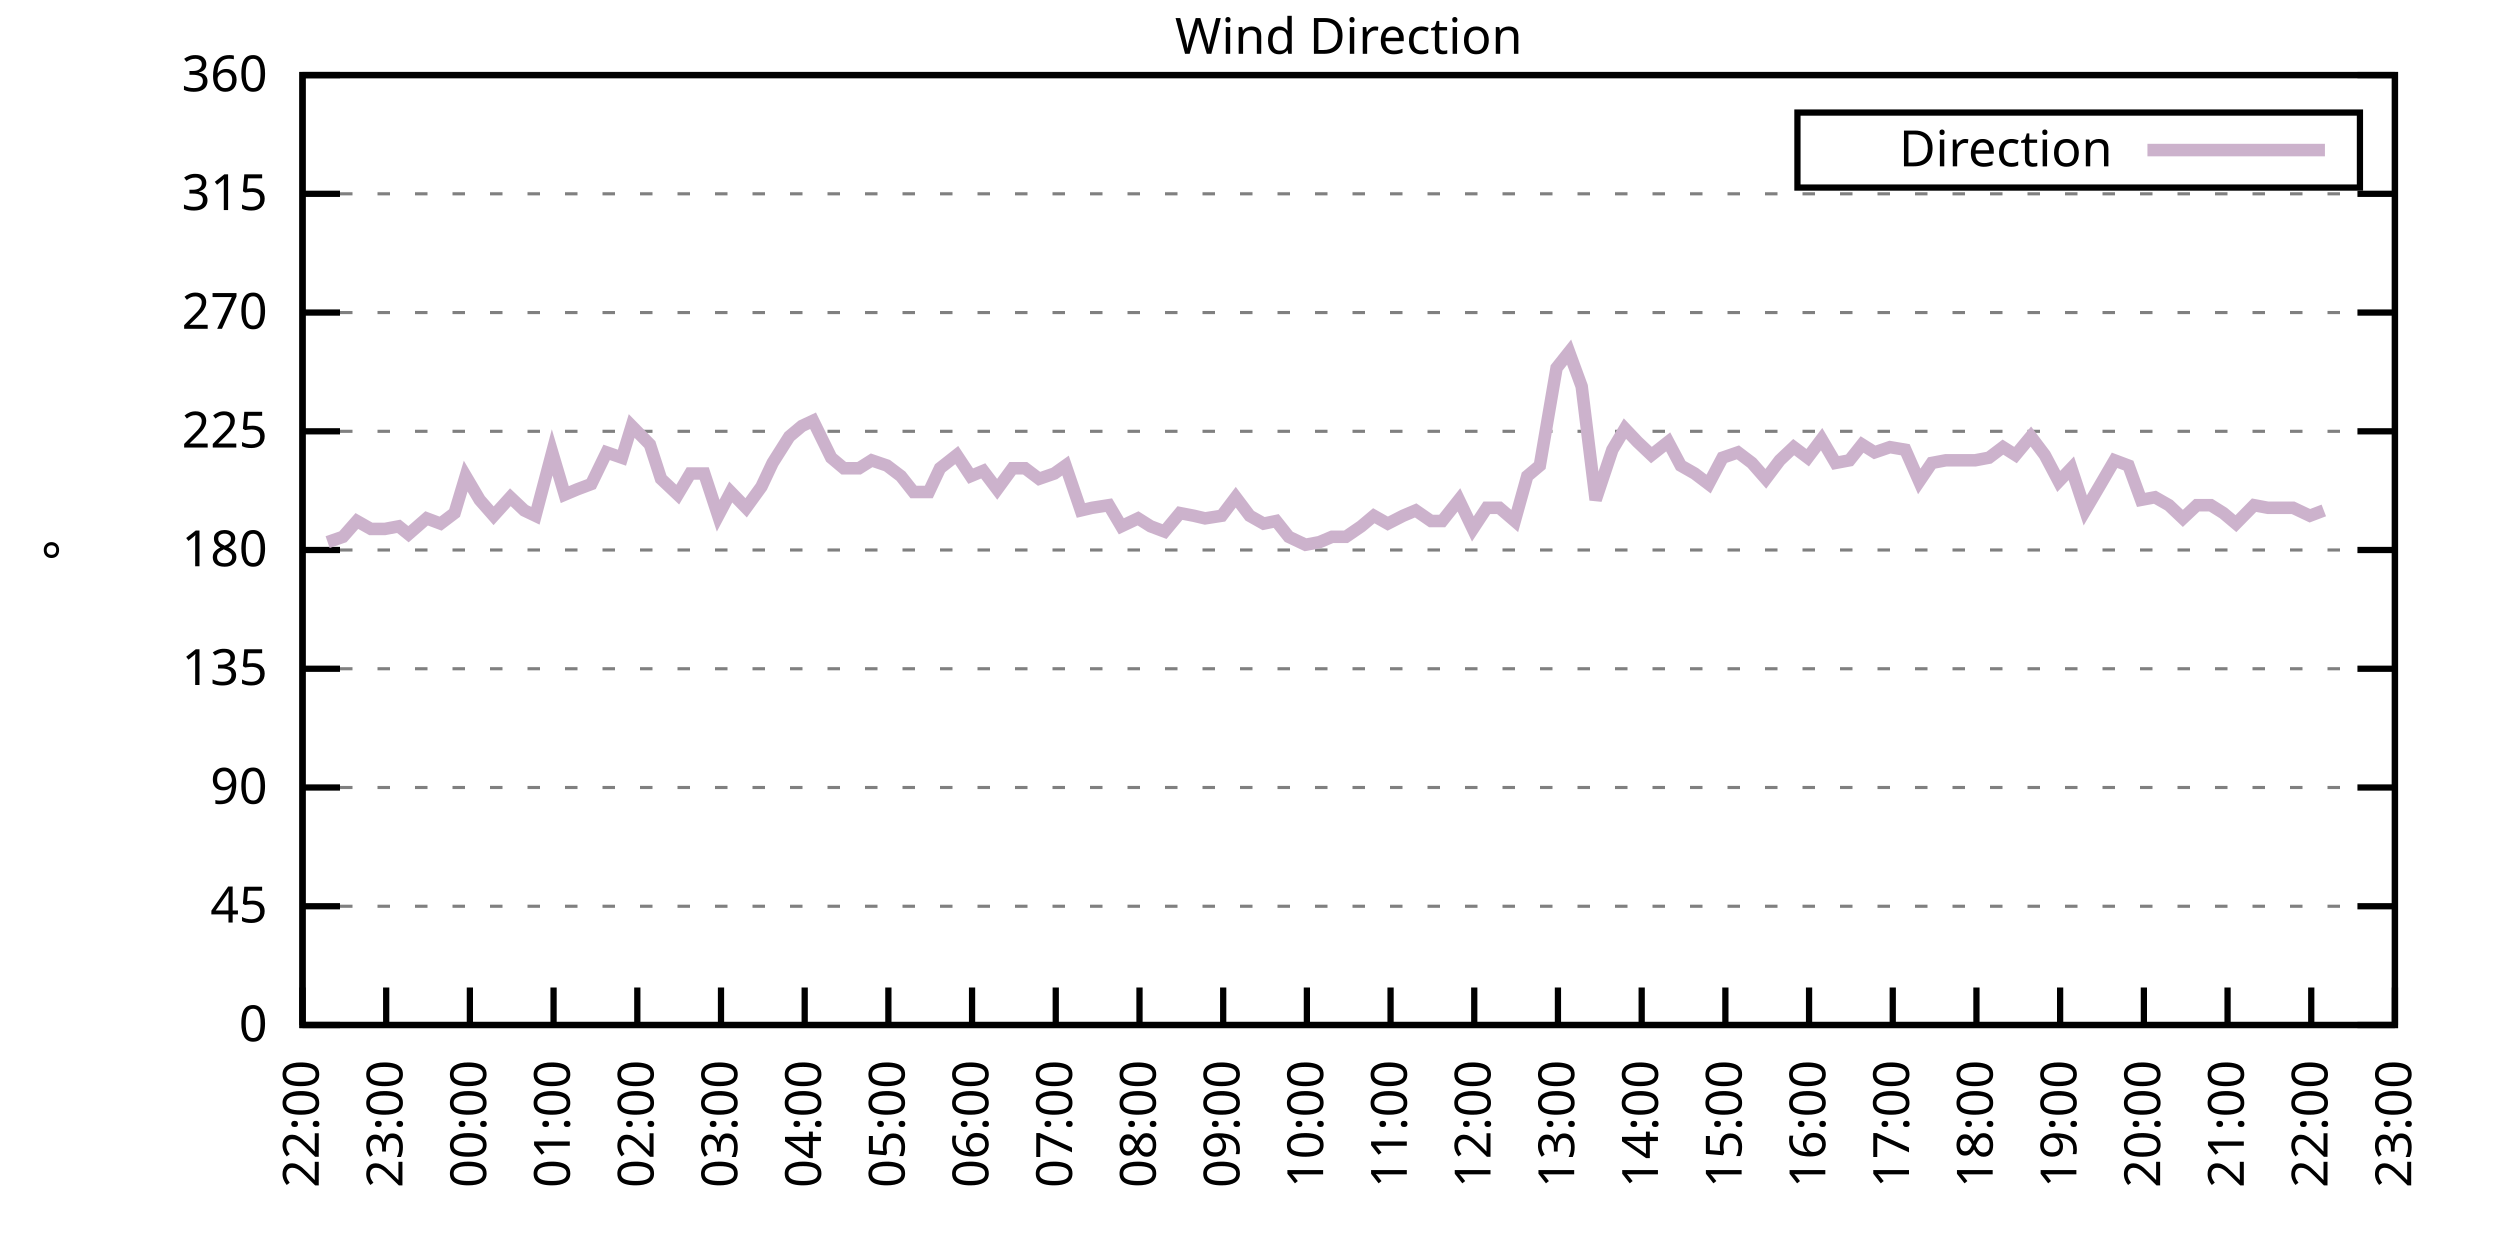
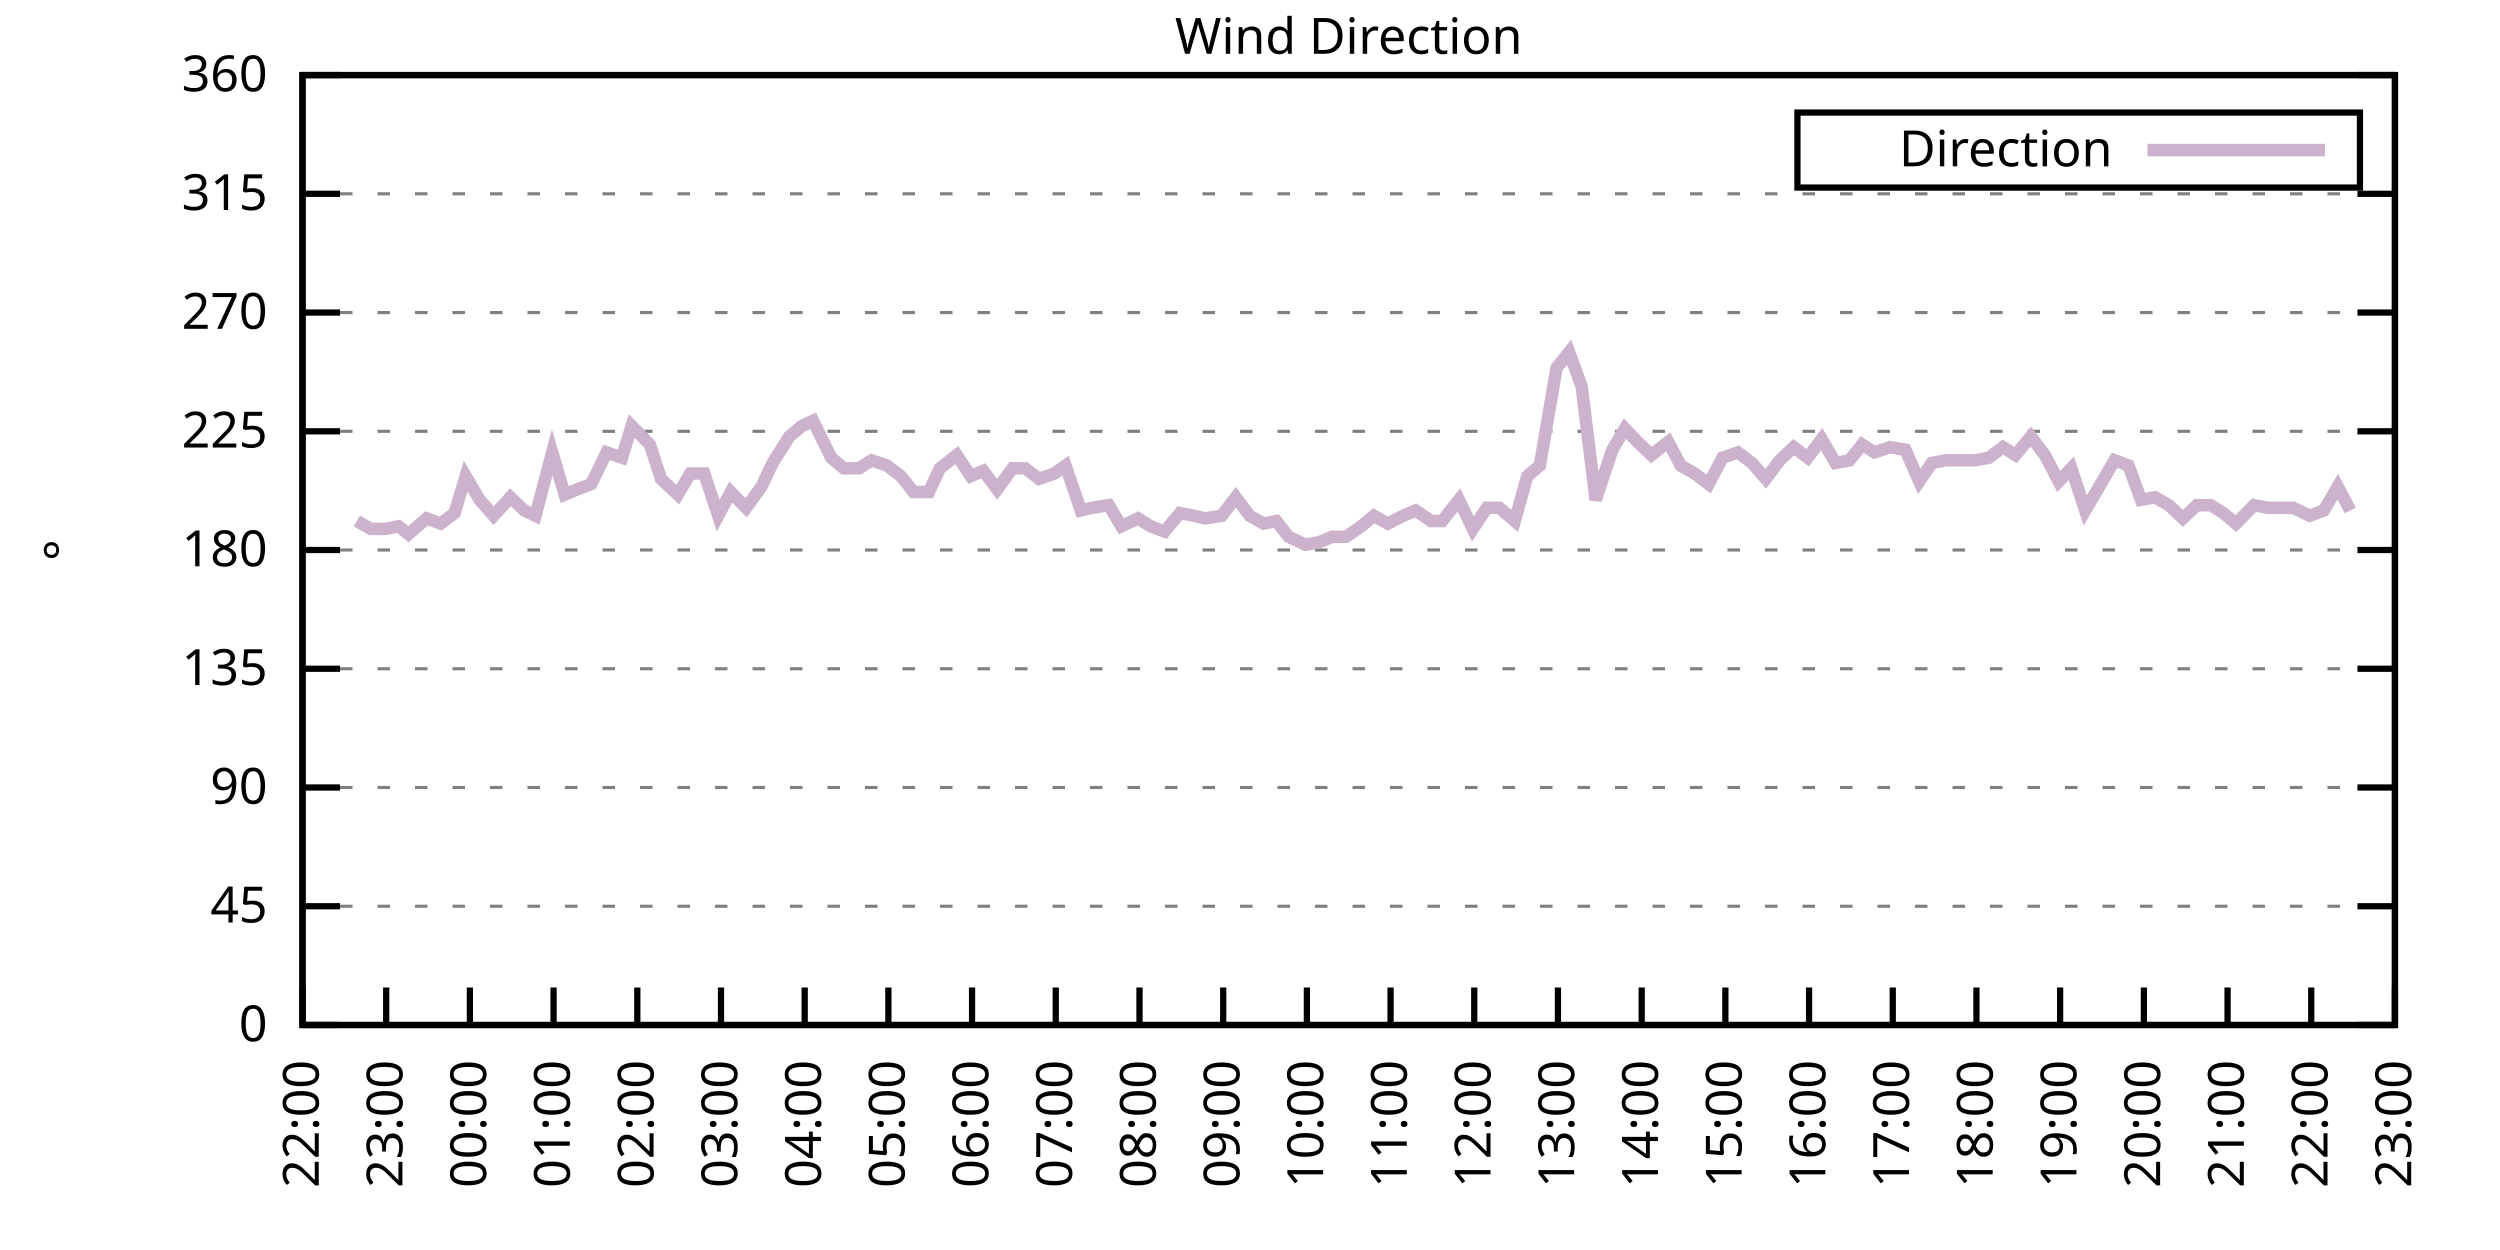
<svg xmlns="http://www.w3.org/2000/svg" xmlns:xlink="http://www.w3.org/1999/xlink" width="400" height="200" viewBox="0 0 400 200">
  <g id="gnuplot_canvas">
    <rect x="0" y="0" width="400" height="200" fill="none" />
    <defs>
      <circle id="gpDot" r="0.5" stroke-width="0.5" stroke="currentColor" />
      <path id="gpPt0" stroke-width="0.333" stroke="currentColor" d="M-1,0 h2 M0,-1 v2" />
      <path id="gpPt1" stroke-width="0.333" stroke="currentColor" d="M-1,-1 L1,1 M1,-1 L-1,1" />
      <path id="gpPt2" stroke-width="0.333" stroke="currentColor" d="M-1,0 L1,0 M0,-1 L0,1 M-1,-1 L1,1 M-1,1 L1,-1" />
      <rect id="gpPt3" stroke-width="0.333" stroke="currentColor" x="-1" y="-1" width="2" height="2" />
      <rect id="gpPt4" stroke-width="0.333" stroke="currentColor" fill="currentColor" x="-1" y="-1" width="2" height="2" />
      <circle id="gpPt5" stroke-width="0.333" stroke="currentColor" cx="0" cy="0" r="1" />
      <use xlink:href="#gpPt5" id="gpPt6" fill="currentColor" stroke="none" />
      <path id="gpPt7" stroke-width="0.333" stroke="currentColor" d="M0,-1.33 L-1.33,0.67 L1.33,0.67 z" />
      <use xlink:href="#gpPt7" id="gpPt8" fill="currentColor" stroke="none" />
      <use xlink:href="#gpPt7" id="gpPt9" stroke="currentColor" transform="rotate(180)" />
      <use xlink:href="#gpPt9" id="gpPt10" fill="currentColor" stroke="none" />
      <use xlink:href="#gpPt3" id="gpPt11" stroke="currentColor" transform="rotate(45)" />
      <use xlink:href="#gpPt11" id="gpPt12" fill="currentColor" stroke="none" />
      <path id="gpPt13" stroke-width="0.333" stroke="currentColor" d="M0,1.330 L1.265,0.411 L0.782,-1.067 L-0.782,-1.076 L-1.265,0.411 z" />
      <use xlink:href="#gpPt13" id="gpPt14" fill="currentColor" stroke="none" />
      <filter id="textbox" filterUnits="objectBoundingBox" x="0" y="0" height="1" width="1">
        <feFlood flood-color="white" flood-opacity="1" result="bgnd" />
        <feComposite in="SourceGraphic" in2="bgnd" operator="atop" />
      </filter>
      <filter id="greybox" filterUnits="objectBoundingBox" x="0" y="0" height="1" width="1">
        <feFlood flood-color="lightgrey" flood-opacity="1" result="grey" />
        <feComposite in="SourceGraphic" in2="grey" operator="atop" />
      </filter>
    </defs>
    <g fill="none" color="white" stroke="currentColor" stroke-width="1.00" stroke-linecap="butt" stroke-linejoin="miter">
</g>
    <g fill="none" color="black" stroke="currentColor" stroke-width="1.00" stroke-linecap="butt" stroke-linejoin="miter">
      <g stroke="none" shape-rendering="crispEdges">
        <polygon fill="rgb(255, 255, 255)" points="48.40,164.00 383.18,164.00 383.18,12.02 48.40,12.02 " />
      </g>
    </g>
    <g fill="none" color="black" stroke="currentColor" stroke-width="1.00" stroke-linecap="butt" stroke-linejoin="miter">
</g>
    <g fill="none" color="black" stroke="black" stroke-width="0.50" stroke-linecap="butt" stroke-linejoin="miter">
</g>
    <g fill="none" color="gray" stroke="currentColor" stroke-width="0.50" stroke-linecap="butt" stroke-linejoin="miter">
      <path stroke="gray" stroke-dasharray="2,4" class="gridline" d="M48.40,164.00 L383.19,164.00  " />
    </g>
    <g fill="none" color="gray" stroke="gray" stroke-width="1.00" stroke-linecap="butt" stroke-linejoin="miter">
</g>
    <g fill="none" color="black" stroke="currentColor" stroke-width="1.00" stroke-linecap="butt" stroke-linejoin="miter">
      <path stroke="black" d="M48.40,164.00 L54.40,164.00 M383.19,164.00 L377.19,164.00  " />
      <g transform="translate(42.80,166.60)" stroke="none" fill="black" font-family="Sans" font-size="8.00" text-anchor="end">
        <text>
          <tspan font-family="Sans"> 0</tspan>
        </text>
      </g>
    </g>
    <g fill="none" color="black" stroke="currentColor" stroke-width="1.00" stroke-linecap="butt" stroke-linejoin="miter">
</g>
    <g fill="none" color="black" stroke="black" stroke-width="0.50" stroke-linecap="butt" stroke-linejoin="miter">
</g>
    <g fill="none" color="gray" stroke="currentColor" stroke-width="0.50" stroke-linecap="butt" stroke-linejoin="miter">
      <path stroke="gray" stroke-dasharray="2,4" class="gridline" d="M48.40,145.00 L383.19,145.00  " />
    </g>
    <g fill="none" color="gray" stroke="gray" stroke-width="1.00" stroke-linecap="butt" stroke-linejoin="miter">
</g>
    <g fill="none" color="black" stroke="currentColor" stroke-width="1.00" stroke-linecap="butt" stroke-linejoin="miter">
      <path stroke="black" d="M48.40,145.00 L54.40,145.00 M383.19,145.00 L377.19,145.00  " />
      <g transform="translate(42.80,147.60)" stroke="none" fill="black" font-family="Sans" font-size="8.00" text-anchor="end">
        <text>
          <tspan font-family="Sans"> 45</tspan>
        </text>
      </g>
    </g>
    <g fill="none" color="black" stroke="currentColor" stroke-width="1.00" stroke-linecap="butt" stroke-linejoin="miter">
</g>
    <g fill="none" color="black" stroke="black" stroke-width="0.50" stroke-linecap="butt" stroke-linejoin="miter">
</g>
    <g fill="none" color="gray" stroke="currentColor" stroke-width="0.50" stroke-linecap="butt" stroke-linejoin="miter">
      <path stroke="gray" stroke-dasharray="2,4" class="gridline" d="M48.40,126.00 L383.19,126.00  " />
    </g>
    <g fill="none" color="gray" stroke="gray" stroke-width="1.00" stroke-linecap="butt" stroke-linejoin="miter">
</g>
    <g fill="none" color="black" stroke="currentColor" stroke-width="1.00" stroke-linecap="butt" stroke-linejoin="miter">
      <path stroke="black" d="M48.40,126.00 L54.40,126.00 M383.19,126.00 L377.19,126.00  " />
      <g transform="translate(42.80,128.60)" stroke="none" fill="black" font-family="Sans" font-size="8.00" text-anchor="end">
        <text>
          <tspan font-family="Sans"> 90</tspan>
        </text>
      </g>
    </g>
    <g fill="none" color="black" stroke="currentColor" stroke-width="1.00" stroke-linecap="butt" stroke-linejoin="miter">
</g>
    <g fill="none" color="black" stroke="black" stroke-width="0.50" stroke-linecap="butt" stroke-linejoin="miter">
</g>
    <g fill="none" color="gray" stroke="currentColor" stroke-width="0.50" stroke-linecap="butt" stroke-linejoin="miter">
      <path stroke="gray" stroke-dasharray="2,4" class="gridline" d="M48.40,107.00 L383.19,107.00  " />
    </g>
    <g fill="none" color="gray" stroke="gray" stroke-width="1.00" stroke-linecap="butt" stroke-linejoin="miter">
</g>
    <g fill="none" color="black" stroke="currentColor" stroke-width="1.00" stroke-linecap="butt" stroke-linejoin="miter">
      <path stroke="black" d="M48.40,107.00 L54.40,107.00 M383.19,107.00 L377.19,107.00  " />
      <g transform="translate(42.80,109.60)" stroke="none" fill="black" font-family="Sans" font-size="8.00" text-anchor="end">
        <text>
          <tspan font-family="Sans"> 135</tspan>
        </text>
      </g>
    </g>
    <g fill="none" color="black" stroke="currentColor" stroke-width="1.00" stroke-linecap="butt" stroke-linejoin="miter">
</g>
    <g fill="none" color="black" stroke="black" stroke-width="0.50" stroke-linecap="butt" stroke-linejoin="miter">
</g>
    <g fill="none" color="gray" stroke="currentColor" stroke-width="0.50" stroke-linecap="butt" stroke-linejoin="miter">
      <path stroke="gray" stroke-dasharray="2,4" class="gridline" d="M48.40,88.00 L383.19,88.00  " />
    </g>
    <g fill="none" color="gray" stroke="gray" stroke-width="1.00" stroke-linecap="butt" stroke-linejoin="miter">
</g>
    <g fill="none" color="black" stroke="currentColor" stroke-width="1.00" stroke-linecap="butt" stroke-linejoin="miter">
      <path stroke="black" d="M48.40,88.00 L54.40,88.00 M383.19,88.00 L377.19,88.00  " />
      <g transform="translate(42.80,90.60)" stroke="none" fill="black" font-family="Sans" font-size="8.00" text-anchor="end">
        <text>
          <tspan font-family="Sans"> 180</tspan>
        </text>
      </g>
    </g>
    <g fill="none" color="black" stroke="currentColor" stroke-width="1.00" stroke-linecap="butt" stroke-linejoin="miter">
</g>
    <g fill="none" color="black" stroke="black" stroke-width="0.50" stroke-linecap="butt" stroke-linejoin="miter">
</g>
    <g fill="none" color="gray" stroke="currentColor" stroke-width="0.50" stroke-linecap="butt" stroke-linejoin="miter">
      <path stroke="gray" stroke-dasharray="2,4" class="gridline" d="M48.40,69.01 L383.19,69.01  " />
    </g>
    <g fill="none" color="gray" stroke="gray" stroke-width="1.00" stroke-linecap="butt" stroke-linejoin="miter">
</g>
    <g fill="none" color="black" stroke="currentColor" stroke-width="1.00" stroke-linecap="butt" stroke-linejoin="miter">
      <path stroke="black" d="M48.40,69.01 L54.40,69.01 M383.19,69.01 L377.19,69.01  " />
      <g transform="translate(42.80,71.61)" stroke="none" fill="black" font-family="Sans" font-size="8.00" text-anchor="end">
        <text>
          <tspan font-family="Sans"> 225</tspan>
        </text>
      </g>
    </g>
    <g fill="none" color="black" stroke="currentColor" stroke-width="1.00" stroke-linecap="butt" stroke-linejoin="miter">
</g>
    <g fill="none" color="black" stroke="black" stroke-width="0.50" stroke-linecap="butt" stroke-linejoin="miter">
</g>
    <g fill="none" color="gray" stroke="currentColor" stroke-width="0.50" stroke-linecap="butt" stroke-linejoin="miter">
      <path stroke="gray" stroke-dasharray="2,4" class="gridline" d="M48.40,50.01 L383.19,50.01  " />
    </g>
    <g fill="none" color="gray" stroke="gray" stroke-width="1.00" stroke-linecap="butt" stroke-linejoin="miter">
</g>
    <g fill="none" color="black" stroke="currentColor" stroke-width="1.00" stroke-linecap="butt" stroke-linejoin="miter">
      <path stroke="black" d="M48.40,50.01 L54.40,50.01 M383.19,50.01 L377.19,50.01  " />
      <g transform="translate(42.80,52.61)" stroke="none" fill="black" font-family="Sans" font-size="8.00" text-anchor="end">
        <text>
          <tspan font-family="Sans"> 270</tspan>
        </text>
      </g>
    </g>
    <g fill="none" color="black" stroke="currentColor" stroke-width="1.00" stroke-linecap="butt" stroke-linejoin="miter">
</g>
    <g fill="none" color="black" stroke="black" stroke-width="0.50" stroke-linecap="butt" stroke-linejoin="miter">
</g>
    <g fill="none" color="gray" stroke="currentColor" stroke-width="0.50" stroke-linecap="butt" stroke-linejoin="miter">
      <path stroke="gray" stroke-dasharray="2,4" class="gridline" d="M48.40,31.01 L383.19,31.01  " />
    </g>
    <g fill="none" color="gray" stroke="gray" stroke-width="1.00" stroke-linecap="butt" stroke-linejoin="miter">
</g>
    <g fill="none" color="black" stroke="currentColor" stroke-width="1.00" stroke-linecap="butt" stroke-linejoin="miter">
      <path stroke="black" d="M48.40,31.01 L54.40,31.01 M383.19,31.01 L377.19,31.01  " />
      <g transform="translate(42.80,33.61)" stroke="none" fill="black" font-family="Sans" font-size="8.00" text-anchor="end">
        <text>
          <tspan font-family="Sans"> 315</tspan>
        </text>
      </g>
    </g>
    <g fill="none" color="black" stroke="currentColor" stroke-width="1.00" stroke-linecap="butt" stroke-linejoin="miter">
</g>
    <g fill="none" color="black" stroke="black" stroke-width="0.50" stroke-linecap="butt" stroke-linejoin="miter">
</g>
    <g fill="none" color="gray" stroke="currentColor" stroke-width="0.50" stroke-linecap="butt" stroke-linejoin="miter">
      <path stroke="gray" stroke-dasharray="2,4" class="gridline" d="M48.40,12.01 L383.19,12.01  " />
    </g>
    <g fill="none" color="gray" stroke="gray" stroke-width="1.00" stroke-linecap="butt" stroke-linejoin="miter">
</g>
    <g fill="none" color="black" stroke="currentColor" stroke-width="1.00" stroke-linecap="butt" stroke-linejoin="miter">
      <path stroke="black" d="M48.40,12.01 L54.40,12.01 M383.19,12.01 L377.19,12.01  " />
      <g transform="translate(42.80,14.61)" stroke="none" fill="black" font-family="Sans" font-size="8.00" text-anchor="end">
        <text>
          <tspan font-family="Sans"> 360</tspan>
        </text>
      </g>
    </g>
    <g fill="none" color="black" stroke="currentColor" stroke-width="1.00" stroke-linecap="butt" stroke-linejoin="miter">
      <path stroke="black" d="M48.40,164.00 L48.40,158.00  " />
      <g transform="translate(51.00,169.60) rotate(270.00)" stroke="none" fill="black" font-family="Sans" font-size="8.00" text-anchor="end">
        <text>
          <tspan font-family="Sans">22:00</tspan>
        </text>
      </g>
    </g>
    <g fill="none" color="black" stroke="currentColor" stroke-width="1.00" stroke-linecap="butt" stroke-linejoin="miter">
      <path stroke="black" d="M61.79,164.00 L61.79,158.00  " />
      <g transform="translate(64.39,169.60) rotate(270.00)" stroke="none" fill="black" font-family="Sans" font-size="8.00" text-anchor="end">
        <text>
          <tspan font-family="Sans">23:00</tspan>
        </text>
      </g>
    </g>
    <g fill="none" color="black" stroke="currentColor" stroke-width="1.00" stroke-linecap="butt" stroke-linejoin="miter">
      <path stroke="black" d="M75.18,164.00 L75.18,158.00  " />
      <g transform="translate(77.78,169.60) rotate(270.00)" stroke="none" fill="black" font-family="Sans" font-size="8.00" text-anchor="end">
        <text>
          <tspan font-family="Sans">00:00</tspan>
        </text>
      </g>
    </g>
    <g fill="none" color="black" stroke="currentColor" stroke-width="1.00" stroke-linecap="butt" stroke-linejoin="miter">
      <path stroke="black" d="M88.57,164.00 L88.57,158.00  " />
      <g transform="translate(91.17,169.60) rotate(270.00)" stroke="none" fill="black" font-family="Sans" font-size="8.00" text-anchor="end">
        <text>
          <tspan font-family="Sans">01:00</tspan>
        </text>
      </g>
    </g>
    <g fill="none" color="black" stroke="currentColor" stroke-width="1.00" stroke-linecap="butt" stroke-linejoin="miter">
      <path stroke="black" d="M101.97,164.00 L101.97,158.00  " />
      <g transform="translate(104.57,169.60) rotate(270.00)" stroke="none" fill="black" font-family="Sans" font-size="8.00" text-anchor="end">
        <text>
          <tspan font-family="Sans">02:00</tspan>
        </text>
      </g>
    </g>
    <g fill="none" color="black" stroke="currentColor" stroke-width="1.00" stroke-linecap="butt" stroke-linejoin="miter">
      <path stroke="black" d="M115.36,164.00 L115.36,158.00  " />
      <g transform="translate(117.96,169.60) rotate(270.00)" stroke="none" fill="black" font-family="Sans" font-size="8.00" text-anchor="end">
        <text>
          <tspan font-family="Sans">03:00</tspan>
        </text>
      </g>
    </g>
    <g fill="none" color="black" stroke="currentColor" stroke-width="1.00" stroke-linecap="butt" stroke-linejoin="miter">
      <path stroke="black" d="M128.75,164.00 L128.75,158.00  " />
      <g transform="translate(131.35,169.60) rotate(270.00)" stroke="none" fill="black" font-family="Sans" font-size="8.00" text-anchor="end">
        <text>
          <tspan font-family="Sans">04:00</tspan>
        </text>
      </g>
    </g>
    <g fill="none" color="black" stroke="currentColor" stroke-width="1.00" stroke-linecap="butt" stroke-linejoin="miter">
      <path stroke="black" d="M142.14,164.00 L142.14,158.00  " />
      <g transform="translate(144.74,169.60) rotate(270.00)" stroke="none" fill="black" font-family="Sans" font-size="8.00" text-anchor="end">
        <text>
          <tspan font-family="Sans">05:00</tspan>
        </text>
      </g>
    </g>
    <g fill="none" color="black" stroke="currentColor" stroke-width="1.00" stroke-linecap="butt" stroke-linejoin="miter">
      <path stroke="black" d="M155.53,164.00 L155.53,158.00  " />
      <g transform="translate(158.13,169.60) rotate(270.00)" stroke="none" fill="black" font-family="Sans" font-size="8.00" text-anchor="end">
        <text>
          <tspan font-family="Sans">06:00</tspan>
        </text>
      </g>
    </g>
    <g fill="none" color="black" stroke="currentColor" stroke-width="1.00" stroke-linecap="butt" stroke-linejoin="miter">
      <path stroke="black" d="M168.92,164.00 L168.92,158.00  " />
      <g transform="translate(171.52,169.60) rotate(270.00)" stroke="none" fill="black" font-family="Sans" font-size="8.00" text-anchor="end">
        <text>
          <tspan font-family="Sans">07:00</tspan>
        </text>
      </g>
    </g>
    <g fill="none" color="black" stroke="currentColor" stroke-width="1.00" stroke-linecap="butt" stroke-linejoin="miter">
      <path stroke="black" d="M182.32,164.00 L182.32,158.00  " />
      <g transform="translate(184.92,169.60) rotate(270.00)" stroke="none" fill="black" font-family="Sans" font-size="8.00" text-anchor="end">
        <text>
          <tspan font-family="Sans">08:00</tspan>
        </text>
      </g>
    </g>
    <g fill="none" color="black" stroke="currentColor" stroke-width="1.00" stroke-linecap="butt" stroke-linejoin="miter">
      <path stroke="black" d="M195.71,164.00 L195.71,158.00  " />
      <g transform="translate(198.31,169.60) rotate(270.00)" stroke="none" fill="black" font-family="Sans" font-size="8.00" text-anchor="end">
        <text>
          <tspan font-family="Sans">09:00</tspan>
        </text>
      </g>
    </g>
    <g fill="none" color="black" stroke="currentColor" stroke-width="1.00" stroke-linecap="butt" stroke-linejoin="miter">
      <path stroke="black" d="M209.10,164.00 L209.10,158.00  " />
      <g transform="translate(211.70,169.60) rotate(270.00)" stroke="none" fill="black" font-family="Sans" font-size="8.00" text-anchor="end">
        <text>
          <tspan font-family="Sans">10:00</tspan>
        </text>
      </g>
    </g>
    <g fill="none" color="black" stroke="currentColor" stroke-width="1.00" stroke-linecap="butt" stroke-linejoin="miter">
      <path stroke="black" d="M222.49,164.00 L222.49,158.00  " />
      <g transform="translate(225.09,169.60) rotate(270.00)" stroke="none" fill="black" font-family="Sans" font-size="8.00" text-anchor="end">
        <text>
          <tspan font-family="Sans">11:00</tspan>
        </text>
      </g>
    </g>
    <g fill="none" color="black" stroke="currentColor" stroke-width="1.00" stroke-linecap="butt" stroke-linejoin="miter">
      <path stroke="black" d="M235.88,164.00 L235.88,158.00  " />
      <g transform="translate(238.48,169.60) rotate(270.00)" stroke="none" fill="black" font-family="Sans" font-size="8.00" text-anchor="end">
        <text>
          <tspan font-family="Sans">12:00</tspan>
        </text>
      </g>
    </g>
    <g fill="none" color="black" stroke="currentColor" stroke-width="1.00" stroke-linecap="butt" stroke-linejoin="miter">
      <path stroke="black" d="M249.27,164.00 L249.27,158.00  " />
      <g transform="translate(251.87,169.60) rotate(270.00)" stroke="none" fill="black" font-family="Sans" font-size="8.00" text-anchor="end">
        <text>
          <tspan font-family="Sans">13:00</tspan>
        </text>
      </g>
    </g>
    <g fill="none" color="black" stroke="currentColor" stroke-width="1.00" stroke-linecap="butt" stroke-linejoin="miter">
      <path stroke="black" d="M262.67,164.00 L262.67,158.00  " />
      <g transform="translate(265.27,169.60) rotate(270.00)" stroke="none" fill="black" font-family="Sans" font-size="8.00" text-anchor="end">
        <text>
          <tspan font-family="Sans">14:00</tspan>
        </text>
      </g>
    </g>
    <g fill="none" color="black" stroke="currentColor" stroke-width="1.00" stroke-linecap="butt" stroke-linejoin="miter">
      <path stroke="black" d="M276.06,164.00 L276.06,158.00  " />
      <g transform="translate(278.66,169.60) rotate(270.00)" stroke="none" fill="black" font-family="Sans" font-size="8.00" text-anchor="end">
        <text>
          <tspan font-family="Sans">15:00</tspan>
        </text>
      </g>
    </g>
    <g fill="none" color="black" stroke="currentColor" stroke-width="1.00" stroke-linecap="butt" stroke-linejoin="miter">
      <path stroke="black" d="M289.45,164.00 L289.45,158.00  " />
      <g transform="translate(292.05,169.60) rotate(270.00)" stroke="none" fill="black" font-family="Sans" font-size="8.00" text-anchor="end">
        <text>
          <tspan font-family="Sans">16:00</tspan>
        </text>
      </g>
    </g>
    <g fill="none" color="black" stroke="currentColor" stroke-width="1.00" stroke-linecap="butt" stroke-linejoin="miter">
      <path stroke="black" d="M302.84,164.00 L302.84,158.00  " />
      <g transform="translate(305.44,169.60) rotate(270.00)" stroke="none" fill="black" font-family="Sans" font-size="8.00" text-anchor="end">
        <text>
          <tspan font-family="Sans">17:00</tspan>
        </text>
      </g>
    </g>
    <g fill="none" color="black" stroke="currentColor" stroke-width="1.00" stroke-linecap="butt" stroke-linejoin="miter">
      <path stroke="black" d="M316.23,164.00 L316.23,158.00  " />
      <g transform="translate(318.83,169.60) rotate(270.00)" stroke="none" fill="black" font-family="Sans" font-size="8.00" text-anchor="end">
        <text>
          <tspan font-family="Sans">18:00</tspan>
        </text>
      </g>
    </g>
    <g fill="none" color="black" stroke="currentColor" stroke-width="1.00" stroke-linecap="butt" stroke-linejoin="miter">
      <path stroke="black" d="M329.62,164.00 L329.62,158.00  " />
      <g transform="translate(332.22,169.60) rotate(270.00)" stroke="none" fill="black" font-family="Sans" font-size="8.00" text-anchor="end">
        <text>
          <tspan font-family="Sans">19:00</tspan>
        </text>
      </g>
    </g>
    <g fill="none" color="black" stroke="currentColor" stroke-width="1.00" stroke-linecap="butt" stroke-linejoin="miter">
      <path stroke="black" d="M343.02,164.00 L343.02,158.00  " />
      <g transform="translate(345.62,169.60) rotate(270.00)" stroke="none" fill="black" font-family="Sans" font-size="8.00" text-anchor="end">
        <text>
          <tspan font-family="Sans">20:00</tspan>
        </text>
      </g>
    </g>
    <g fill="none" color="black" stroke="currentColor" stroke-width="1.00" stroke-linecap="butt" stroke-linejoin="miter">
      <path stroke="black" d="M356.41,164.00 L356.41,158.00  " />
      <g transform="translate(359.01,169.60) rotate(270.00)" stroke="none" fill="black" font-family="Sans" font-size="8.00" text-anchor="end">
        <text>
          <tspan font-family="Sans">21:00</tspan>
        </text>
      </g>
    </g>
    <g fill="none" color="black" stroke="currentColor" stroke-width="1.00" stroke-linecap="butt" stroke-linejoin="miter">
      <path stroke="black" d="M369.80,164.00 L369.80,158.00  " />
      <g transform="translate(372.40,169.60) rotate(270.00)" stroke="none" fill="black" font-family="Sans" font-size="8.00" text-anchor="end">
        <text>
          <tspan font-family="Sans">22:00</tspan>
        </text>
      </g>
    </g>
    <g fill="none" color="black" stroke="currentColor" stroke-width="1.00" stroke-linecap="butt" stroke-linejoin="miter">
      <path stroke="black" d="M383.19,164.00 L383.19,158.00  " />
      <g transform="translate(385.79,169.60) rotate(270.00)" stroke="none" fill="black" font-family="Sans" font-size="8.00" text-anchor="end">
        <text>
          <tspan font-family="Sans">23:00</tspan>
        </text>
      </g>
    </g>
    <g fill="none" color="black" stroke="currentColor" stroke-width="1.00" stroke-linecap="butt" stroke-linejoin="miter">
</g>
    <g fill="none" color="black" stroke="currentColor" stroke-width="1.00" stroke-linecap="butt" stroke-linejoin="miter">
      <path stroke="black" d="M48.40,12.01 L48.40,164.00 L383.19,164.00 L383.19,12.01 L48.40,12.01 Z  " />
    </g>
    <g fill="none" color="black" stroke="currentColor" stroke-width="1.00" stroke-linecap="butt" stroke-linejoin="miter">
</g>
    <g fill="none" color="black" stroke="currentColor" stroke-width="1.00" stroke-linecap="butt" stroke-linejoin="miter">
      <path stroke="black" d="M287.59,30.01 L287.59,18.01 L377.59,18.01 L377.59,30.01 L287.59,30.01 Z  " />
    </g>
    <g id="Wind_direction_plot_1">
      <g fill="none" color="white" stroke="black" stroke-width="2.00" stroke-linecap="butt" stroke-linejoin="miter">
</g>
      <g fill="none" color="black" stroke="currentColor" stroke-width="2.00" stroke-linecap="butt" stroke-linejoin="miter">
        <g transform="translate(337.99,26.61)" stroke="none" fill="black" font-family="Sans" font-size="8.00" text-anchor="end">
          <text>
            <tspan font-family="Sans">Direction</tspan>
          </text>
        </g>
      </g>
      <g fill="none" color="black" stroke="currentColor" stroke-width="2.00" stroke-linecap="butt" stroke-linejoin="miter">
-         <path stroke="rgb(204, 178, 204)" d="M343.59,24.01 L371.99,24.01 M52.42,86.74 L54.87,85.89 L57.10,83.36 L59.34,84.63 L61.57,84.63 L63.80,84.21   L65.36,85.47 L68.26,82.94 L70.50,83.78 L72.73,82.09 L74.51,76.18 L76.75,79.98 L78.98,82.52 L81.66,79.56   L83.89,81.67 L85.67,82.52 L88.35,72.38 L90.36,79.14 L92.37,78.29 L94.60,77.45 L97.06,72.38 L99.51,73.23   L101.07,68.16 L103.98,71.12 L105.76,76.61 L108.44,79.14 L110.45,75.76 L112.68,75.76 L114.91,82.52 L116.92,78.72   L119.38,81.25 L121.83,77.87 L123.62,74.07 L126.29,69.85 L128.30,68.16 L130.09,67.32 L132.99,73.23 L135.00,74.92   L137.45,74.92 L139.46,73.65 L141.92,74.49 L144.15,76.18 L146.16,78.72 L148.61,78.72 L150.40,74.92 L153.08,72.81   L155.31,76.18 L157.32,75.34 L159.55,78.29 L162.01,74.92 L164.01,74.92 L166.25,76.61 L168.70,75.76 L170.49,74.49   L172.94,81.67 L174.73,81.25 L177.41,80.83 L179.41,84.21 L182.09,82.94 L184.10,84.21 L186.33,85.05 L188.79,82.09   L191.02,82.52 L192.81,82.94 L195.48,82.52 L197.72,79.56 L199.95,82.52 L202.18,83.78 L204.19,83.36 L206.20,85.89   L208.88,87.16 L211.11,86.74 L213.12,85.89 L215.35,85.89 L217.80,84.21 L219.81,82.52 L222.04,83.78 L224.50,82.52   L226.51,81.67 L228.96,83.36 L230.75,83.36 L233.43,79.98 L235.66,84.63 L237.89,81.25 L239.90,81.25 L242.36,83.36   L244.36,76.18 L246.37,74.49 L249.05,58.87 L251.06,56.34 L253.07,61.83 L255.30,79.98 L257.98,71.96 L259.99,68.58   L262.00,70.70 L264.23,72.81 L266.91,70.70 L268.92,74.49 L271.15,75.76 L273.38,77.45 L275.61,73.23 L278.07,72.38   L280.30,74.07 L282.53,76.61 L284.76,73.65 L286.99,71.54 L289.23,73.23 L291.46,70.27 L293.69,74.07 L295.92,73.65   L297.93,71.12 L299.94,72.38 L302.39,71.54 L304.85,71.96 L307.08,77.03 L309.09,74.07 L311.32,73.65 L313.33,73.65   L316.01,73.65 L318.24,73.23 L320.47,71.54 L322.48,72.81 L324.94,69.85 L327.17,72.81 L329.40,77.03 L331.41,74.92   L333.64,81.67 L335.87,77.87 L338.33,73.65 L340.56,74.49 L342.57,79.98 L344.80,79.56 L347.03,80.83 L349.26,82.94   L351.50,80.83 L353.73,80.83 L355.74,82.09 L357.75,83.78 L360.65,80.83 L362.88,81.25 L364.89,81.25 L366.90,81.25   L369.58,82.52 L371.81,81.67  " />
+         <path stroke="rgb(204, 178, 204)" d="M343.59,24.01 L371.99,24.01 M57.10,83.36 L59.34,84.63 L61.57,84.63 L63.80,84.21 L65.36,85.47 L68.26,82.94   L70.50,83.78 L72.73,82.09 L74.51,76.18 L76.75,79.98 L78.98,82.52 L81.66,79.56 L83.89,81.67 L85.67,82.52   L88.35,72.38 L90.36,79.14 L92.37,78.29 L94.60,77.45 L97.06,72.38 L99.51,73.23 L101.07,68.16 L103.98,71.12   L105.76,76.61 L108.44,79.14 L110.45,75.76 L112.68,75.76 L114.91,82.52 L116.92,78.72 L119.38,81.25 L121.83,77.87   L123.62,74.07 L126.29,69.85 L128.30,68.16 L130.09,67.32 L132.99,73.23 L135.00,74.92 L137.45,74.92 L139.46,73.65   L141.92,74.49 L144.15,76.18 L146.16,78.72 L148.61,78.72 L150.40,74.92 L153.08,72.81 L155.31,76.18 L157.32,75.34   L159.55,78.29 L162.01,74.92 L164.01,74.92 L166.25,76.61 L168.70,75.76 L170.49,74.49 L172.94,81.67 L174.73,81.25   L177.41,80.83 L179.41,84.21 L182.09,82.94 L184.10,84.21 L186.33,85.05 L188.79,82.09 L191.02,82.52 L192.81,82.94   L195.48,82.52 L197.72,79.56 L199.95,82.52 L202.18,83.78 L204.19,83.36 L206.20,85.89 L208.88,87.16 L211.11,86.74   L213.12,85.89 L215.35,85.89 L217.80,84.21 L219.81,82.52 L222.04,83.78 L224.50,82.52 L226.51,81.67 L228.96,83.36   L230.75,83.36 L233.43,79.98 L235.66,84.63 L237.89,81.25 L239.90,81.25 L242.36,83.36 L244.36,76.18 L246.37,74.49   L249.05,58.87 L251.06,56.34 L253.07,61.83 L255.30,79.98 L257.98,71.96 L259.99,68.58 L262.00,70.70 L264.23,72.81   L266.91,70.70 L268.92,74.49 L271.15,75.76 L273.38,77.45 L275.61,73.23 L278.07,72.38 L280.30,74.07 L282.53,76.61   L284.76,73.65 L286.99,71.54 L289.23,73.23 L291.46,70.27 L293.69,74.07 L295.92,73.65 L297.93,71.12 L299.94,72.38   L302.39,71.54 L304.85,71.96 L307.08,77.03 L309.09,74.07 L311.32,73.65 L313.33,73.65 L316.01,73.65 L318.24,73.23   L320.47,71.54 L322.48,72.81 L324.94,69.85 L327.17,72.81 L329.40,77.03 L331.41,74.92 L333.64,81.67 L335.87,77.87   L338.33,73.65 L340.56,74.49 L342.57,79.98 L344.80,79.56 L347.03,80.83 L349.26,82.94 L351.50,80.83 L353.73,80.83   L355.74,82.09 L357.75,83.78 L360.65,80.83 L362.88,81.25 L364.89,81.25 L366.90,81.25 L369.58,82.52 L371.81,81.67   L374.04,77.87 L376.05,81.67  " />
      </g>
    </g>
    <g fill="none" color="black" stroke="currentColor" stroke-width="2.00" stroke-linecap="butt" stroke-linejoin="miter">
</g>
    <g fill="none" color="black" stroke="black" stroke-width="1.00" stroke-linecap="butt" stroke-linejoin="miter">
</g>
    <g fill="none" color="black" stroke="currentColor" stroke-width="1.00" stroke-linecap="butt" stroke-linejoin="miter">
      <path stroke="black" d="M48.40,12.01 L48.40,164.00 L383.19,164.00 L383.19,12.01 L48.40,12.01 Z  " />
      <g transform="translate(12.80,88.01) rotate(270.00)" stroke="none" fill="black" font-family="Sans" font-size="8.00" text-anchor="middle">
        <text>
          <tspan font-family="Sans">°</tspan>
        </text>
      </g>
    </g>
    <g fill="none" color="black" stroke="currentColor" stroke-width="1.00" stroke-linecap="butt" stroke-linejoin="miter">
</g>
    <g fill="none" color="black" stroke="currentColor" stroke-width="1.00" stroke-linecap="butt" stroke-linejoin="miter">
      <g transform="translate(215.79,8.61)" stroke="none" fill="black" font-family="Sans" font-size="8.00" text-anchor="middle">
        <text>
          <tspan font-family="Sans">Wind Direction</tspan>
        </text>
      </g>
    </g>
    <g fill="none" color="black" stroke="currentColor" stroke-width="1.00" stroke-linecap="butt" stroke-linejoin="miter">
</g>
  </g>
</svg>
